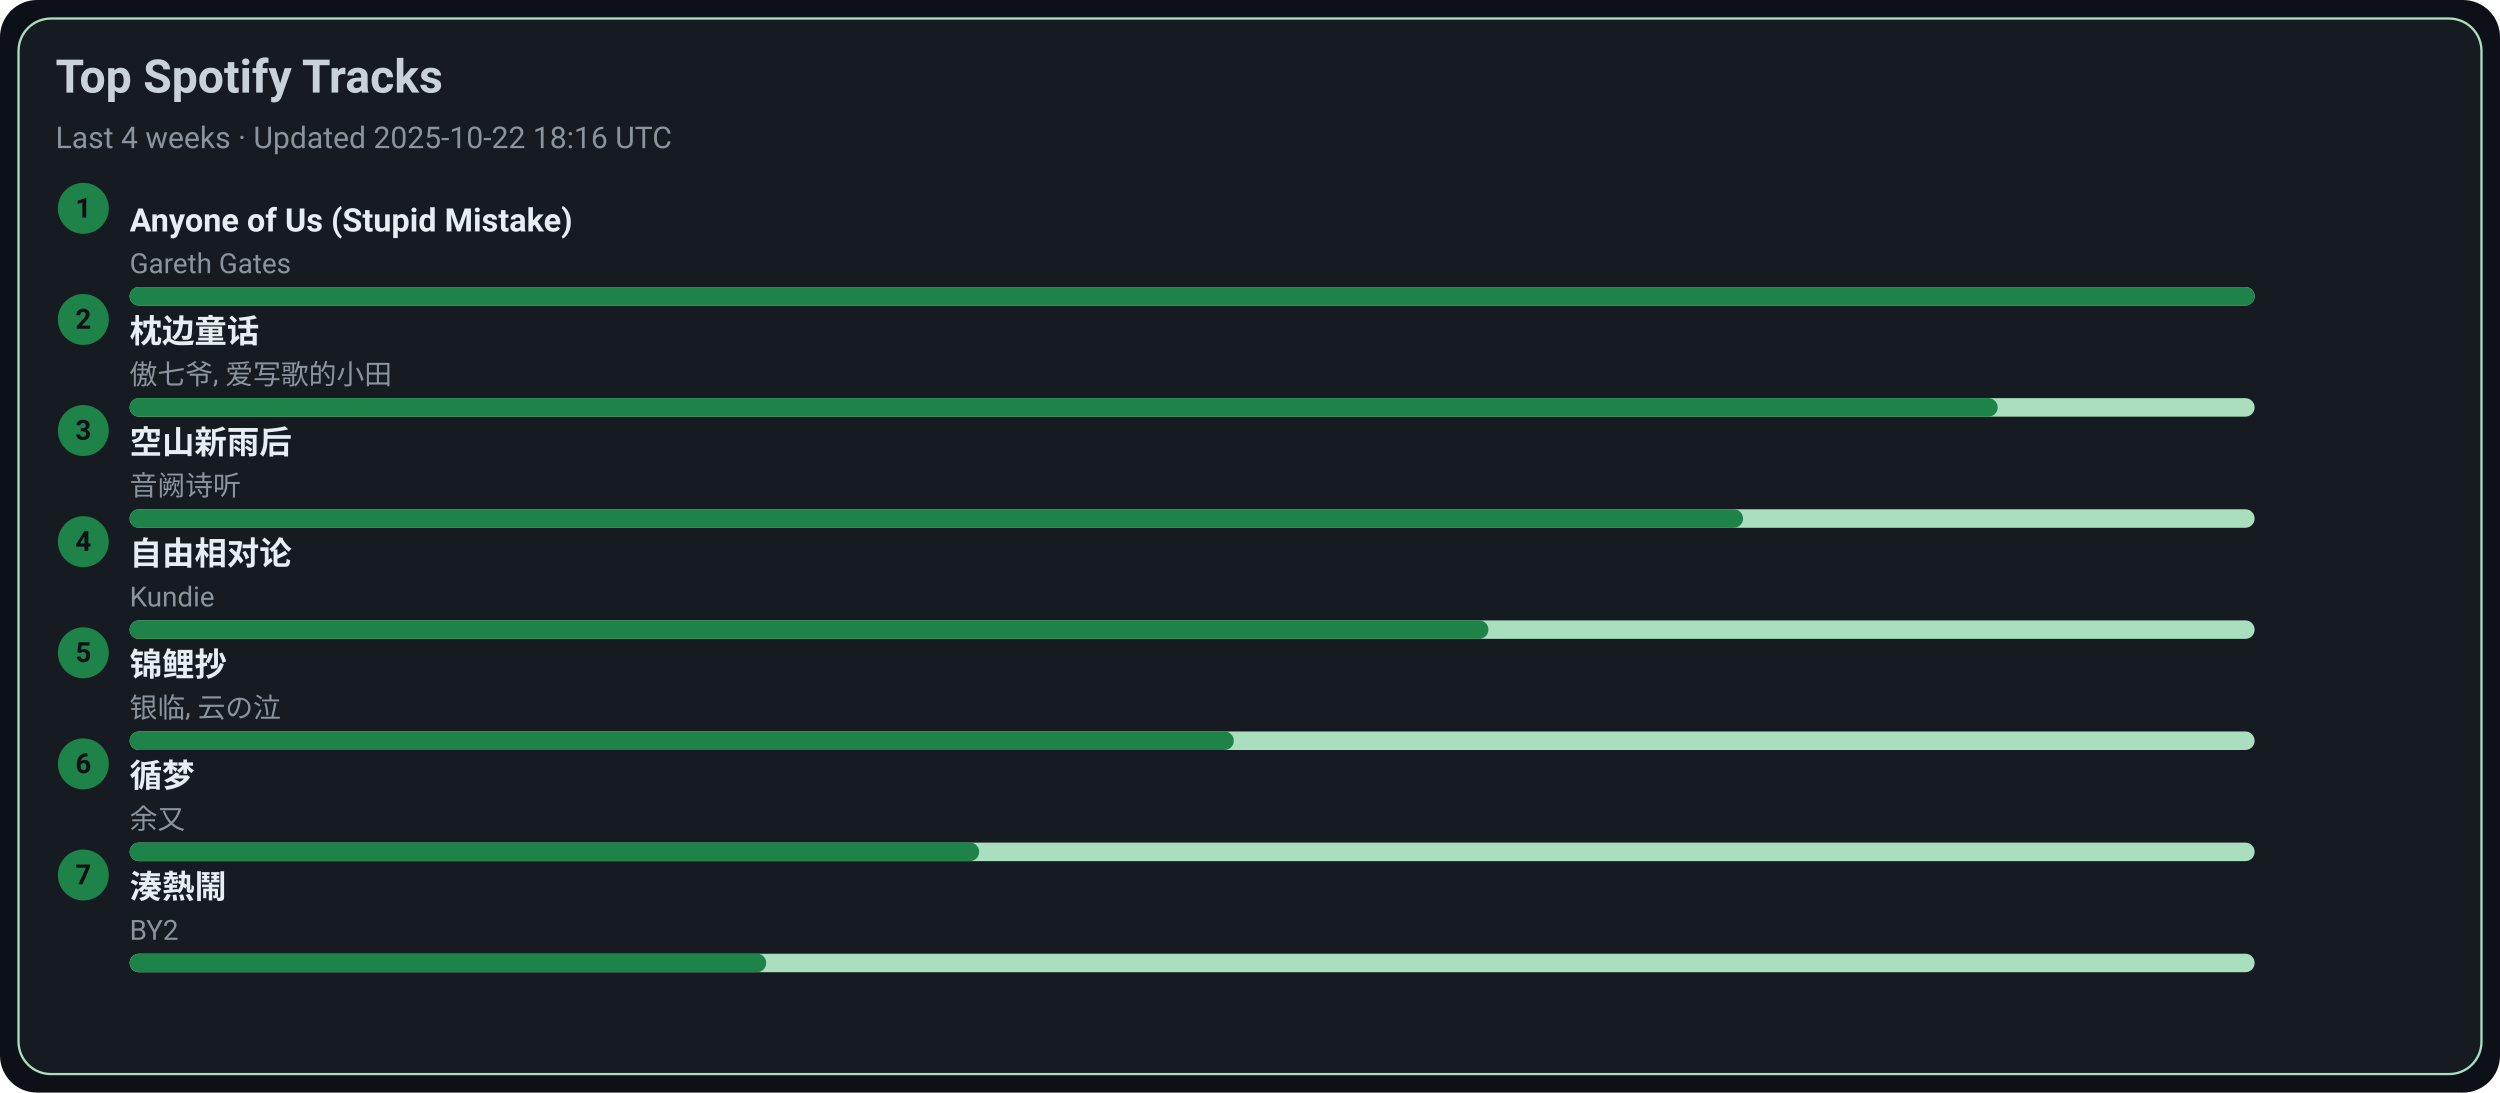
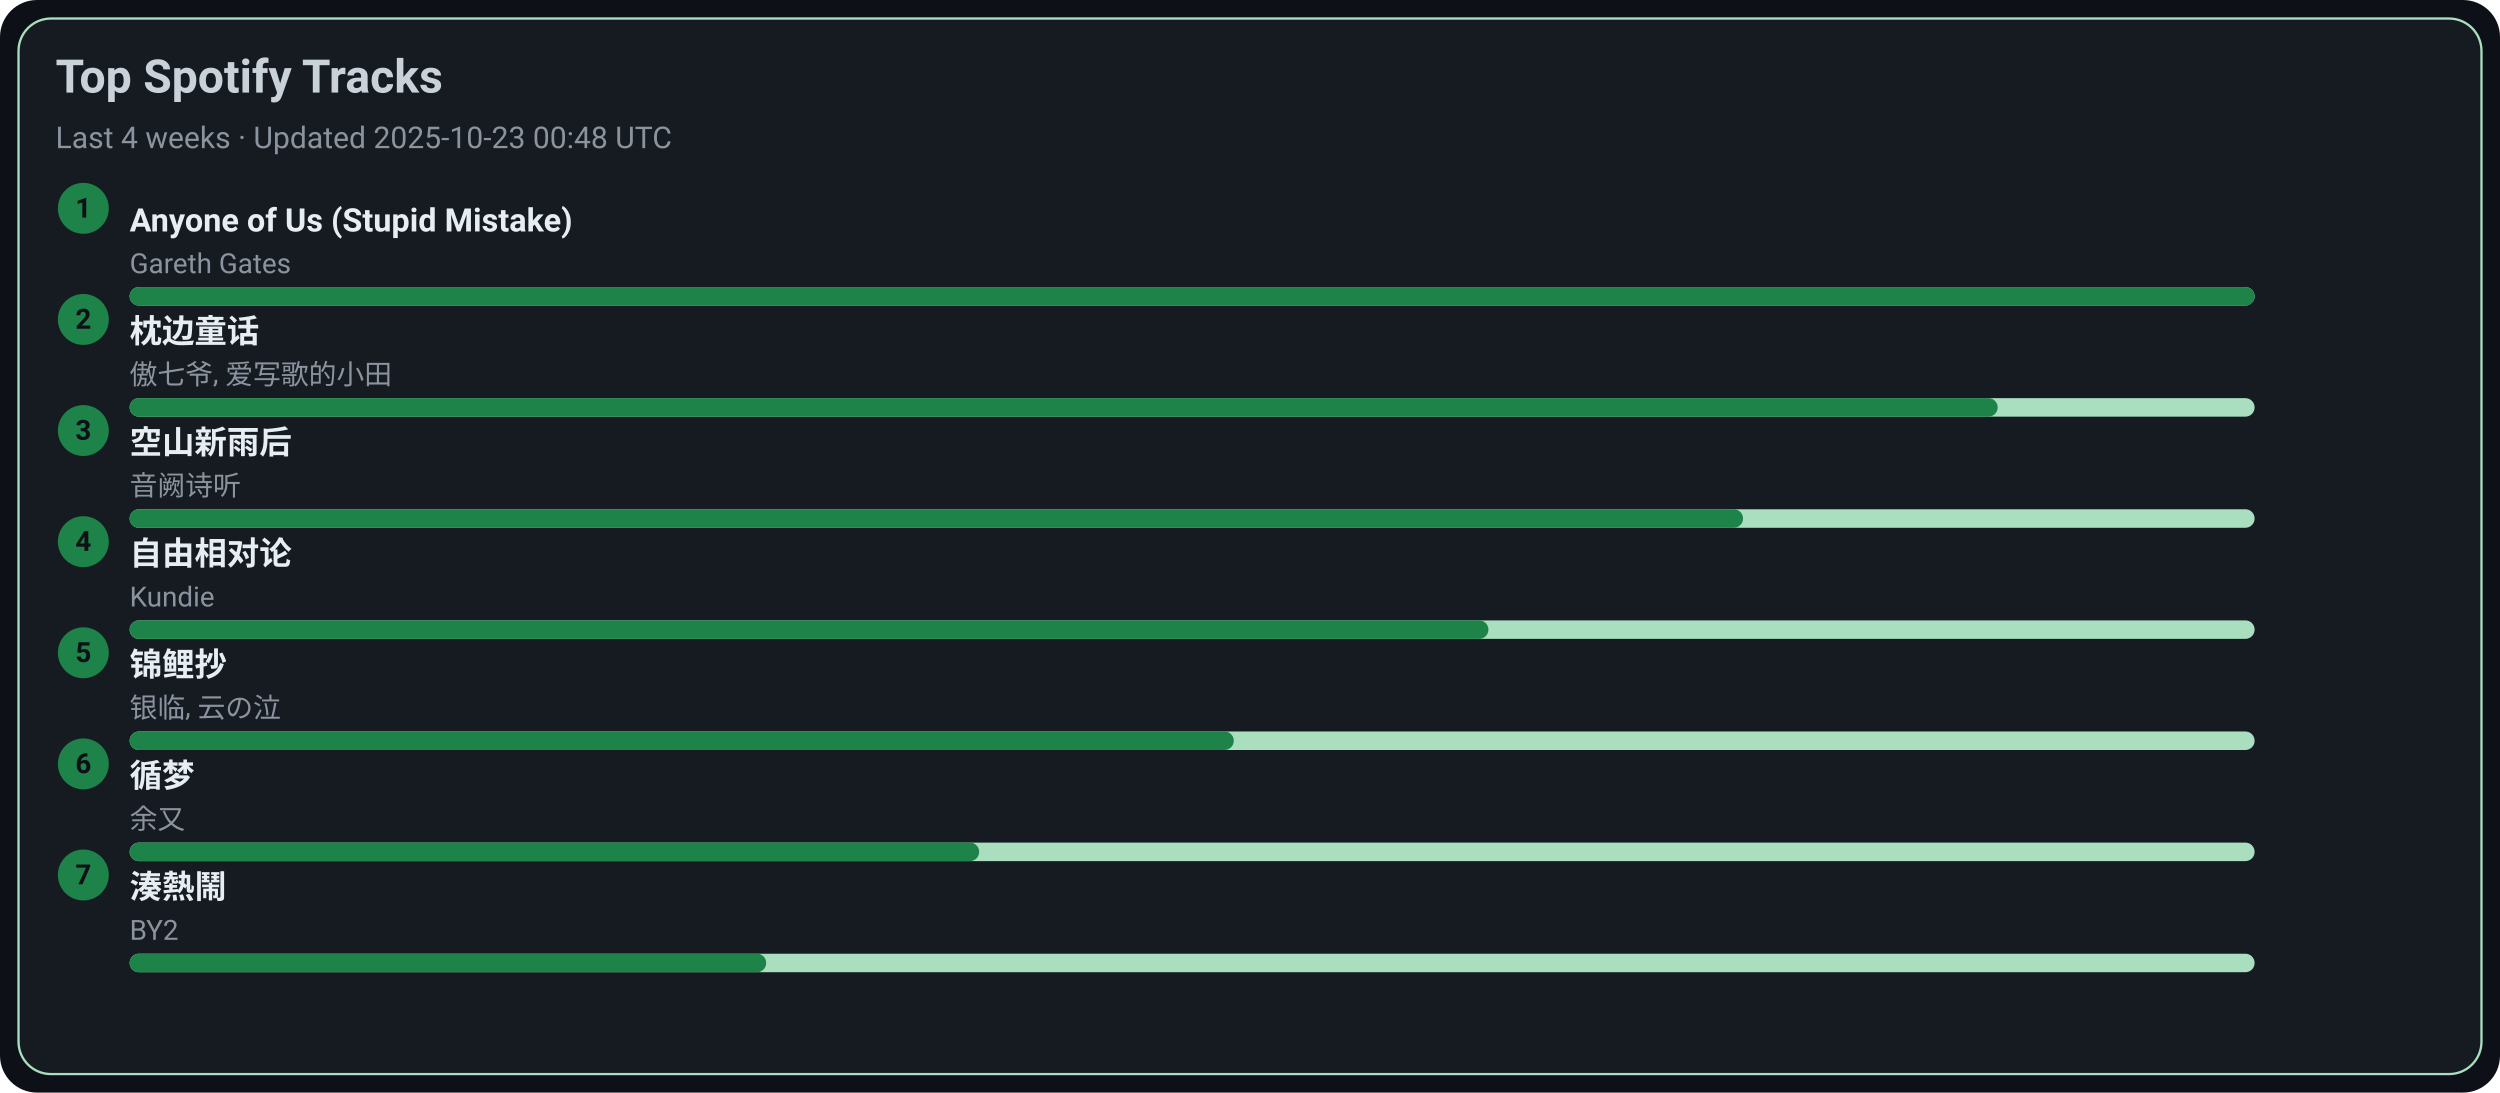
<svg xmlns="http://www.w3.org/2000/svg" width="1080" height="472" viewBox="0 0 1080 472">
  <style>text{font-family:-apple-system,BlinkMacSystemFont,Segoe UI,Roboto,Ubuntu,Helvetica Neue,Arial,Noto Sans,sans-serif}</style>
  <rect width="1080" height="472" rx="16" fill="#0d1117" />
  <rect x="8" y="8" width="1064" height="456" rx="14" fill="#161b22" stroke="#A9DFBF" />
  <text x="24" y="40" font-size="20" fill="#c9d1d9" font-weight="600">Top Spotify Tracks</text>
-   <text x="24" y="64" font-size="13" fill="#8b949e">Last 4 weeks · Updated 2025-10-22 18:16 UTC</text>
+   <text x="24" y="64" font-size="13" fill="#8b949e">Last 4 weeks · Updated 2025-10-23 00:48 UTC</text>
  <circle cx="36" cy="90" r="11" fill="#1D8348" />
  <text x="36" y="94" text-anchor="middle" font-size="12" fill="#0d1117" font-weight="700">1</text>
  <a href="https://open.spotify.com/track/7KZo8AI9F3Vnn3FXEYBL9f" target="_blank" rel="noopener noreferrer">
    <text x="56" y="100" font-size="14" fill="#e6edf3" font-weight="600">Anyone of Us (Stupid Mistake)</text>
  </a>
  <text x="56" y="118" font-size="12" fill="#8b949e">Gareth Gates</text>
  <rect x="56" y="124" width="918" height="8" rx="4" fill="#A9DFBF" />
  <rect x="56" y="124" width="918" height="8" rx="4" fill="#1D8348" />
  <circle cx="36" cy="138" r="11" fill="#1D8348" />
  <text x="36" y="142" text-anchor="middle" font-size="12" fill="#0d1117" font-weight="700">2</text>
  <a href="https://open.spotify.com/track/3I8tlHNA9NM8dL0B23xGIY" target="_blank" rel="noopener noreferrer">
    <text x="56" y="148" font-size="14" fill="#e6edf3" font-weight="600">枕边童话</text>
  </a>
  <text x="56" y="166" font-size="12" fill="#8b949e">傲七爷, 爱写歌的小田</text>
  <rect x="56" y="172" width="918" height="8" rx="4" fill="#A9DFBF" />
  <rect x="56" y="172" width="807" height="8" rx="4" fill="#1D8348" />
  <circle cx="36" cy="186" r="11" fill="#1D8348" />
  <text x="36" y="190" text-anchor="middle" font-size="12" fill="#0d1117" font-weight="700">3</text>
  <a href="https://open.spotify.com/track/7c1D58U8AIVOGlYzh5U6sk" target="_blank" rel="noopener noreferrer">
    <text x="56" y="196" font-size="14" fill="#e6edf3" font-weight="600">空山新雨后</text>
  </a>
  <text x="56" y="214" font-size="12" fill="#8b949e">音阙诗听</text>
  <rect x="56" y="220" width="918" height="8" rx="4" fill="#A9DFBF" />
  <rect x="56" y="220" width="697" height="8" rx="4" fill="#1D8348" />
  <circle cx="36" cy="234" r="11" fill="#1D8348" />
  <text x="36" y="238" text-anchor="middle" font-size="12" fill="#0d1117" font-weight="700">4</text>
  <a href="https://open.spotify.com/track/1np2B0M4TkyE1xgpjG4dJn" target="_blank" rel="noopener noreferrer">
    <text x="56" y="244" font-size="14" fill="#e6edf3" font-weight="600">自由相对论</text>
  </a>
  <text x="56" y="262" font-size="12" fill="#8b949e">Kundie</text>
  <rect x="56" y="268" width="918" height="8" rx="4" fill="#A9DFBF" />
  <rect x="56" y="268" width="587" height="8" rx="4" fill="#1D8348" />
  <circle cx="36" cy="282" r="11" fill="#1D8348" />
  <text x="36" y="286" text-anchor="middle" font-size="12" fill="#0d1117" font-weight="700">5</text>
  <a href="https://open.spotify.com/track/1KBIv1xAf0VhKsHrZaTVKu" target="_blank" rel="noopener noreferrer">
    <text x="56" y="292" font-size="14" fill="#e6edf3" font-weight="600">锦鲤抄</text>
  </a>
  <text x="56" y="310" font-size="12" fill="#8b949e">银临, 云の泣</text>
  <rect x="56" y="316" width="918" height="8" rx="4" fill="#A9DFBF" />
  <rect x="56" y="316" width="477" height="8" rx="4" fill="#1D8348" />
  <circle cx="36" cy="330" r="11" fill="#1D8348" />
  <text x="36" y="334" text-anchor="middle" font-size="12" fill="#0d1117" font-weight="700">6</text>
  <a href="https://open.spotify.com/track/3T6lSzn482CcBelHE1f015" target="_blank" rel="noopener noreferrer">
    <text x="56" y="340" font-size="14" fill="#e6edf3" font-weight="600">循梦</text>
  </a>
  <text x="56" y="358" font-size="12" fill="#8b949e">余又</text>
  <rect x="56" y="364" width="918" height="8" rx="4" fill="#A9DFBF" />
  <rect x="56" y="364" width="367" height="8" rx="4" fill="#1D8348" />
  <circle cx="36" cy="378" r="11" fill="#1D8348" />
  <text x="36" y="382" text-anchor="middle" font-size="12" fill="#0d1117" font-weight="700">7</text>
  <a href="https://open.spotify.com/track/2Qhxww2DKuv7gfvZkkR0wa" target="_blank" rel="noopener noreferrer">
    <text x="56" y="388" font-size="14" fill="#e6edf3" font-weight="600">湊熱鬧</text>
  </a>
  <text x="56" y="406" font-size="12" fill="#8b949e">BY2</text>
  <rect x="56" y="412" width="918" height="8" rx="4" fill="#A9DFBF" />
  <rect x="56" y="412" width="275" height="8" rx="4" fill="#1D8348" />
</svg>
